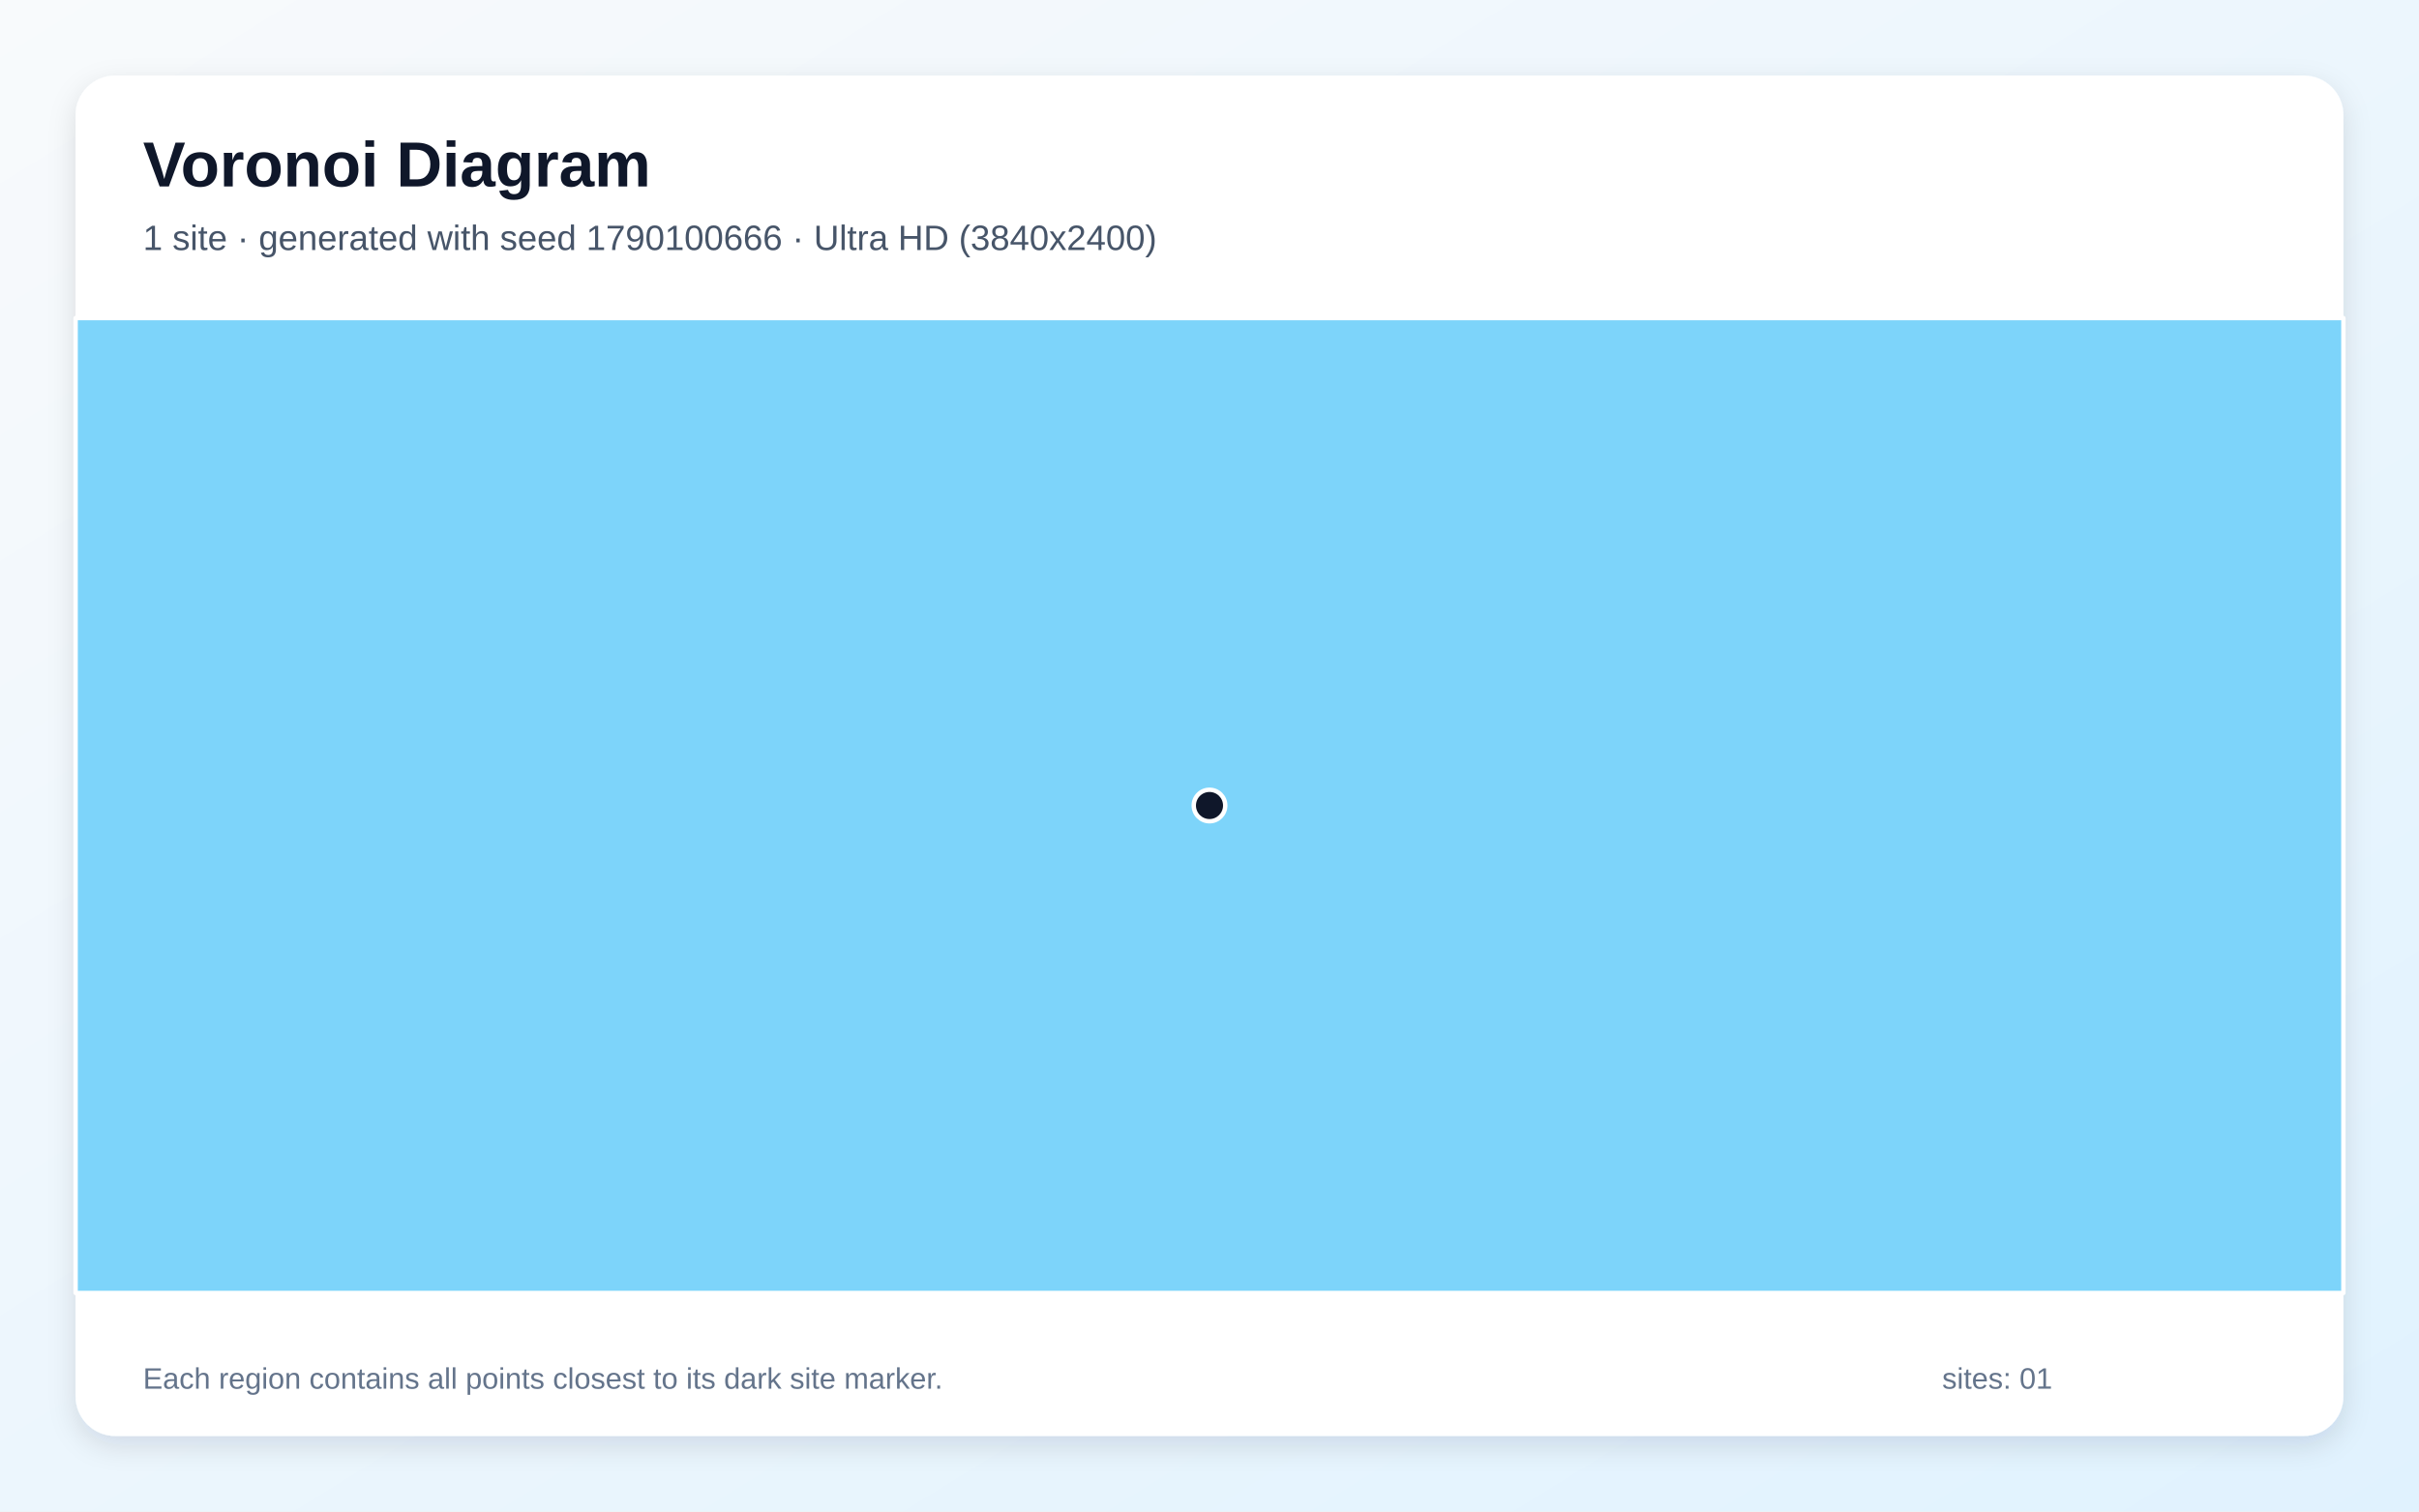
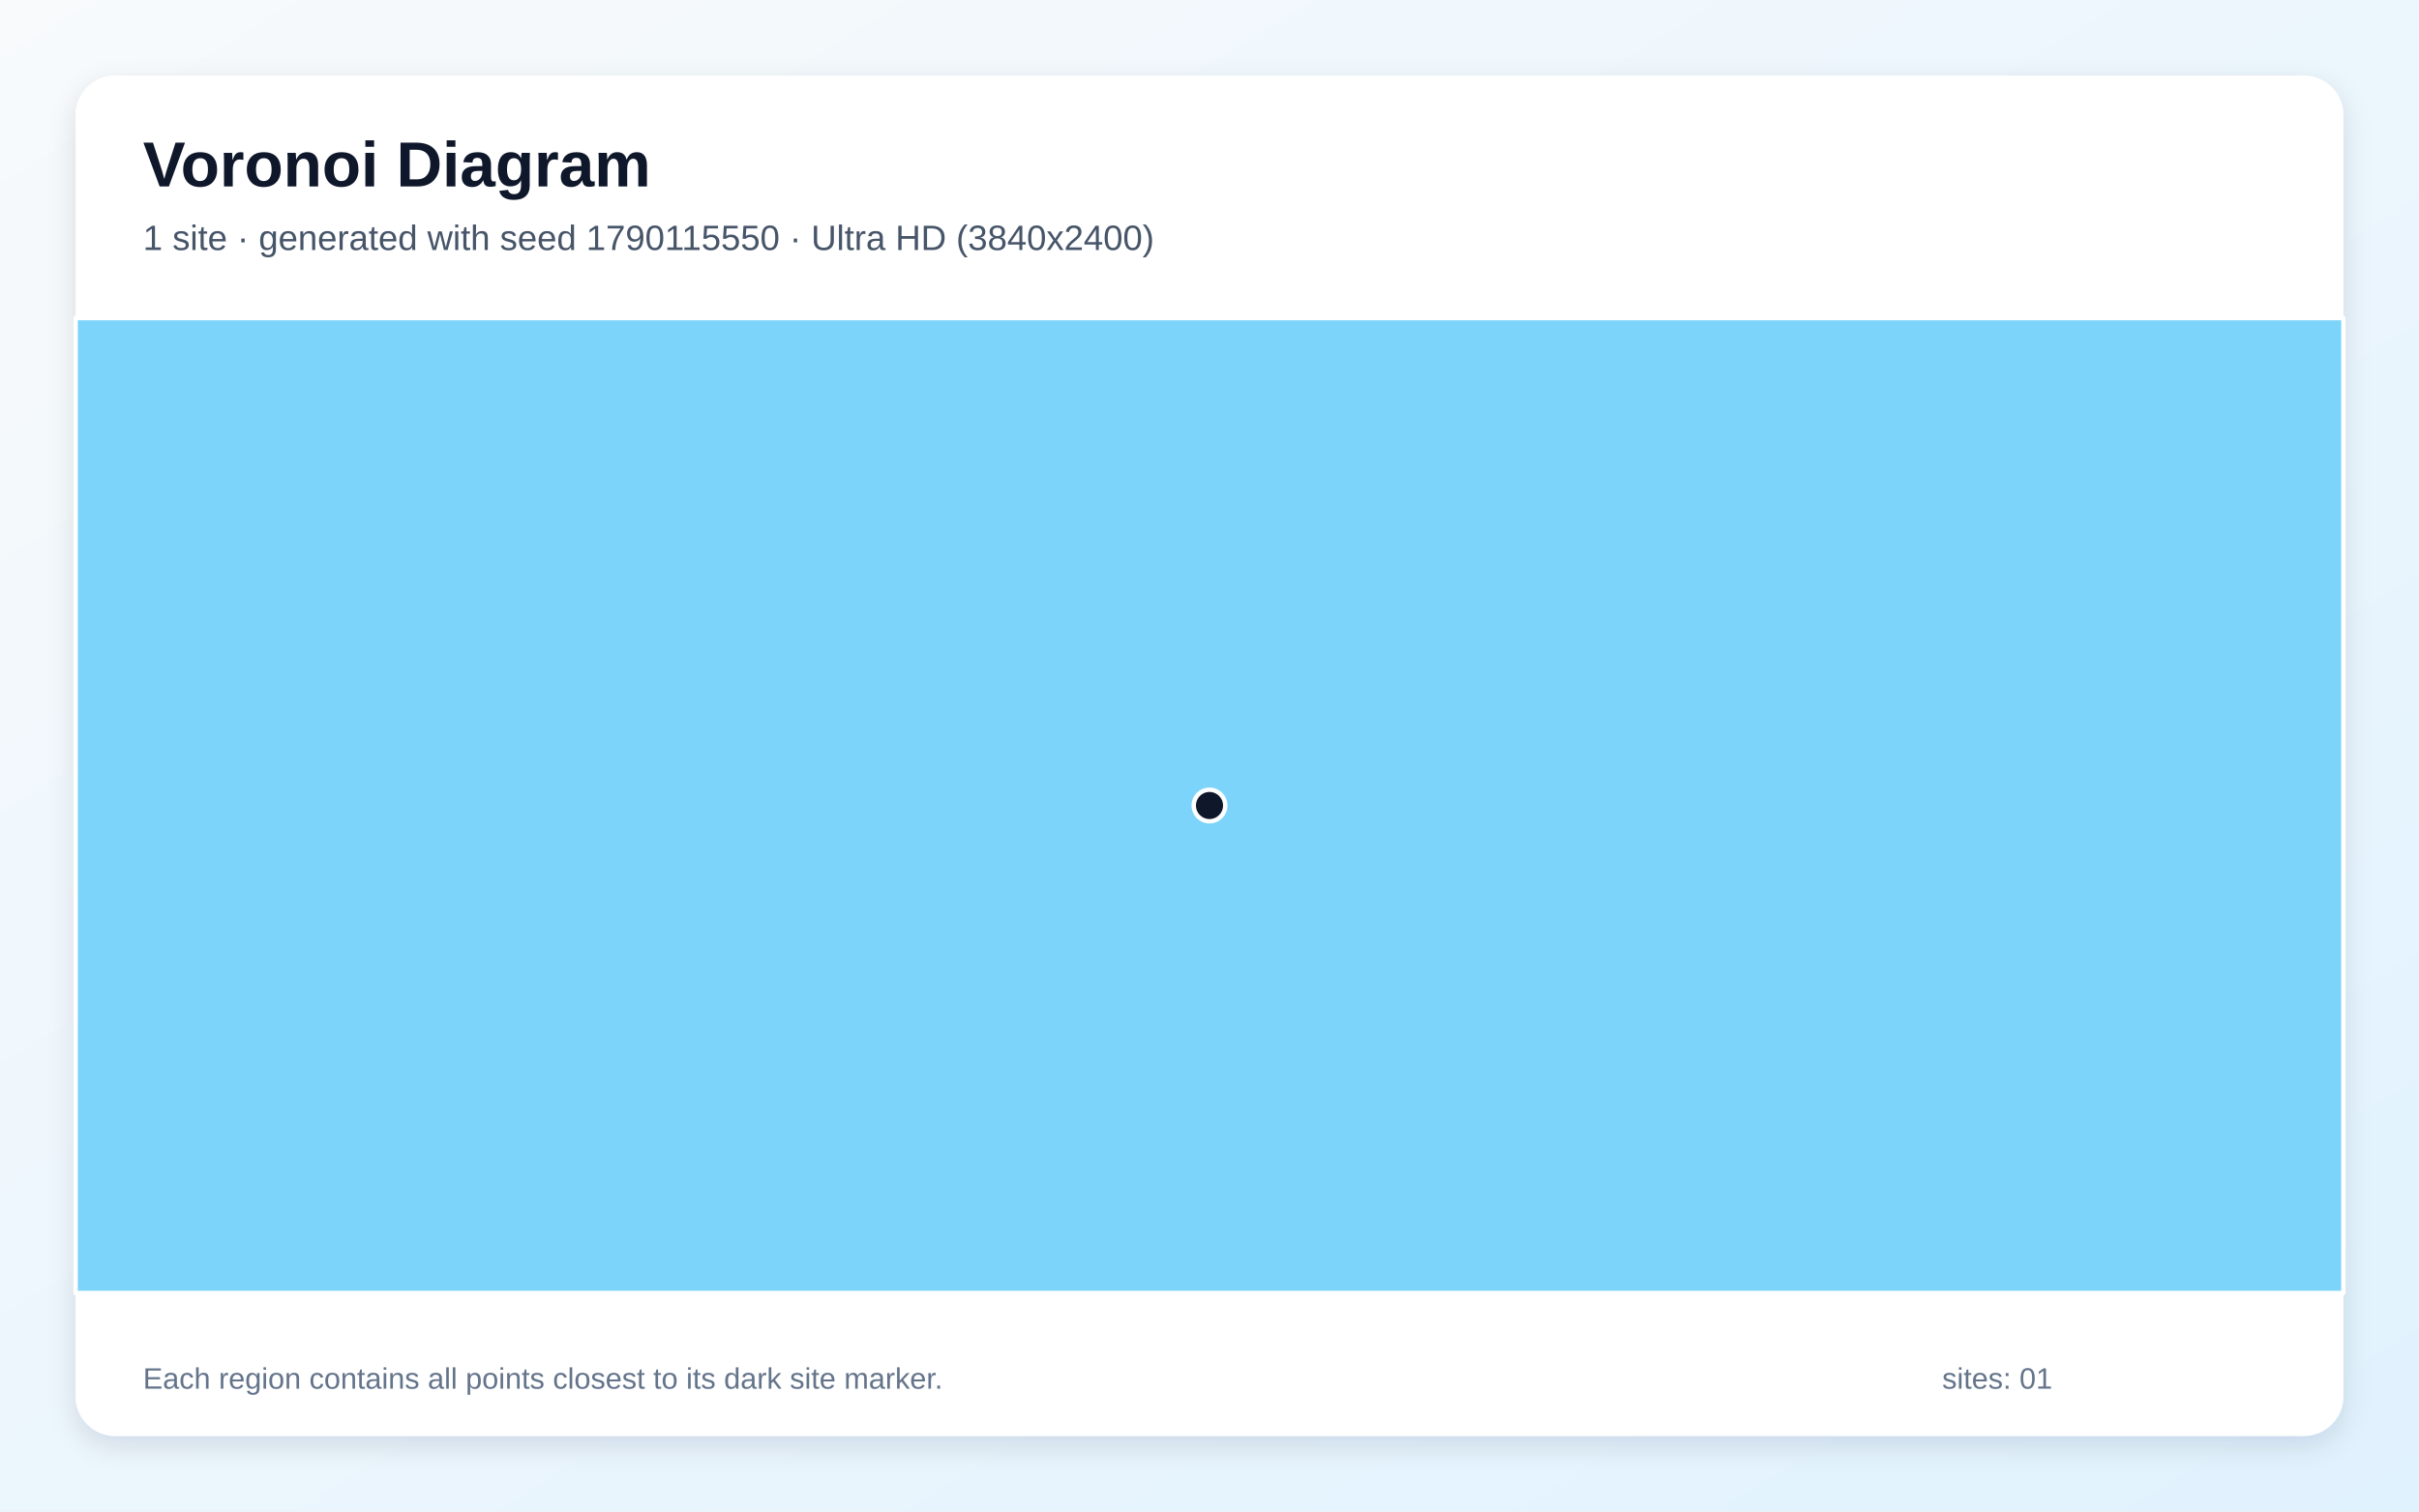
<svg xmlns="http://www.w3.org/2000/svg" width="3840" height="2400" viewBox="0 0 3840 2400" role="img" aria-labelledby="title description">
  <defs>
    <linearGradient id="background" x1="0" y1="0" x2="1" y2="1">
      <stop stop-color="#F8FAFC" />
      <stop offset="1" stop-color="#E0F2FE" />
    </linearGradient>
    <filter id="shadow" x="-5%" y="-5%" width="110%" height="110%">
      <feDropShadow dx="0" dy="15" stdDeviation="22" flood-color="#0F172A" flood-opacity=".12" />
    </filter>
  </defs>
  <rect width="3840" height="2400" fill="url(#background)" />
  <rect x="120" y="120" width="3600" height="2160" rx="63" fill="#FFFFFF" filter="url(#shadow)" />
  <g font-family="Arial, sans-serif">
    <text x="227" y="296" font-size="101" font-weight="700" fill="#0F172A">Voronoi Diagram</text>
-     <text x="227" y="397" font-size="56" fill="#475569">1 site · generated with seed 1790100666 · Ultra HD (3840x2400)</text>
+     <text x="227" y="397" font-size="56" fill="#475569">1 site · generated with seed 1790115550 · Ultra HD (3840x2400)</text>
  </g>
  <g stroke="#FFFFFF" stroke-width="7" stroke-linejoin="round">
    <polygon points="120.0,505.0 3720.0,505.0 3720.0,2053.0 120.0,2053.0" fill="#38BDF8" fill-opacity="0.65" />
  </g>
  <g>
    <circle cx="1920.0" cy="1279.0" r="25" fill="#0F172A" stroke="#FFFFFF" stroke-width="7" />
  </g>
  <g font-family="Arial, sans-serif" font-size="47" fill="#64748B">
    <text x="227" y="2205">Each region contains all points closest to its dark site marker.</text>
    <text x="3083" y="2205">sites: 01</text>
  </g>
</svg>
